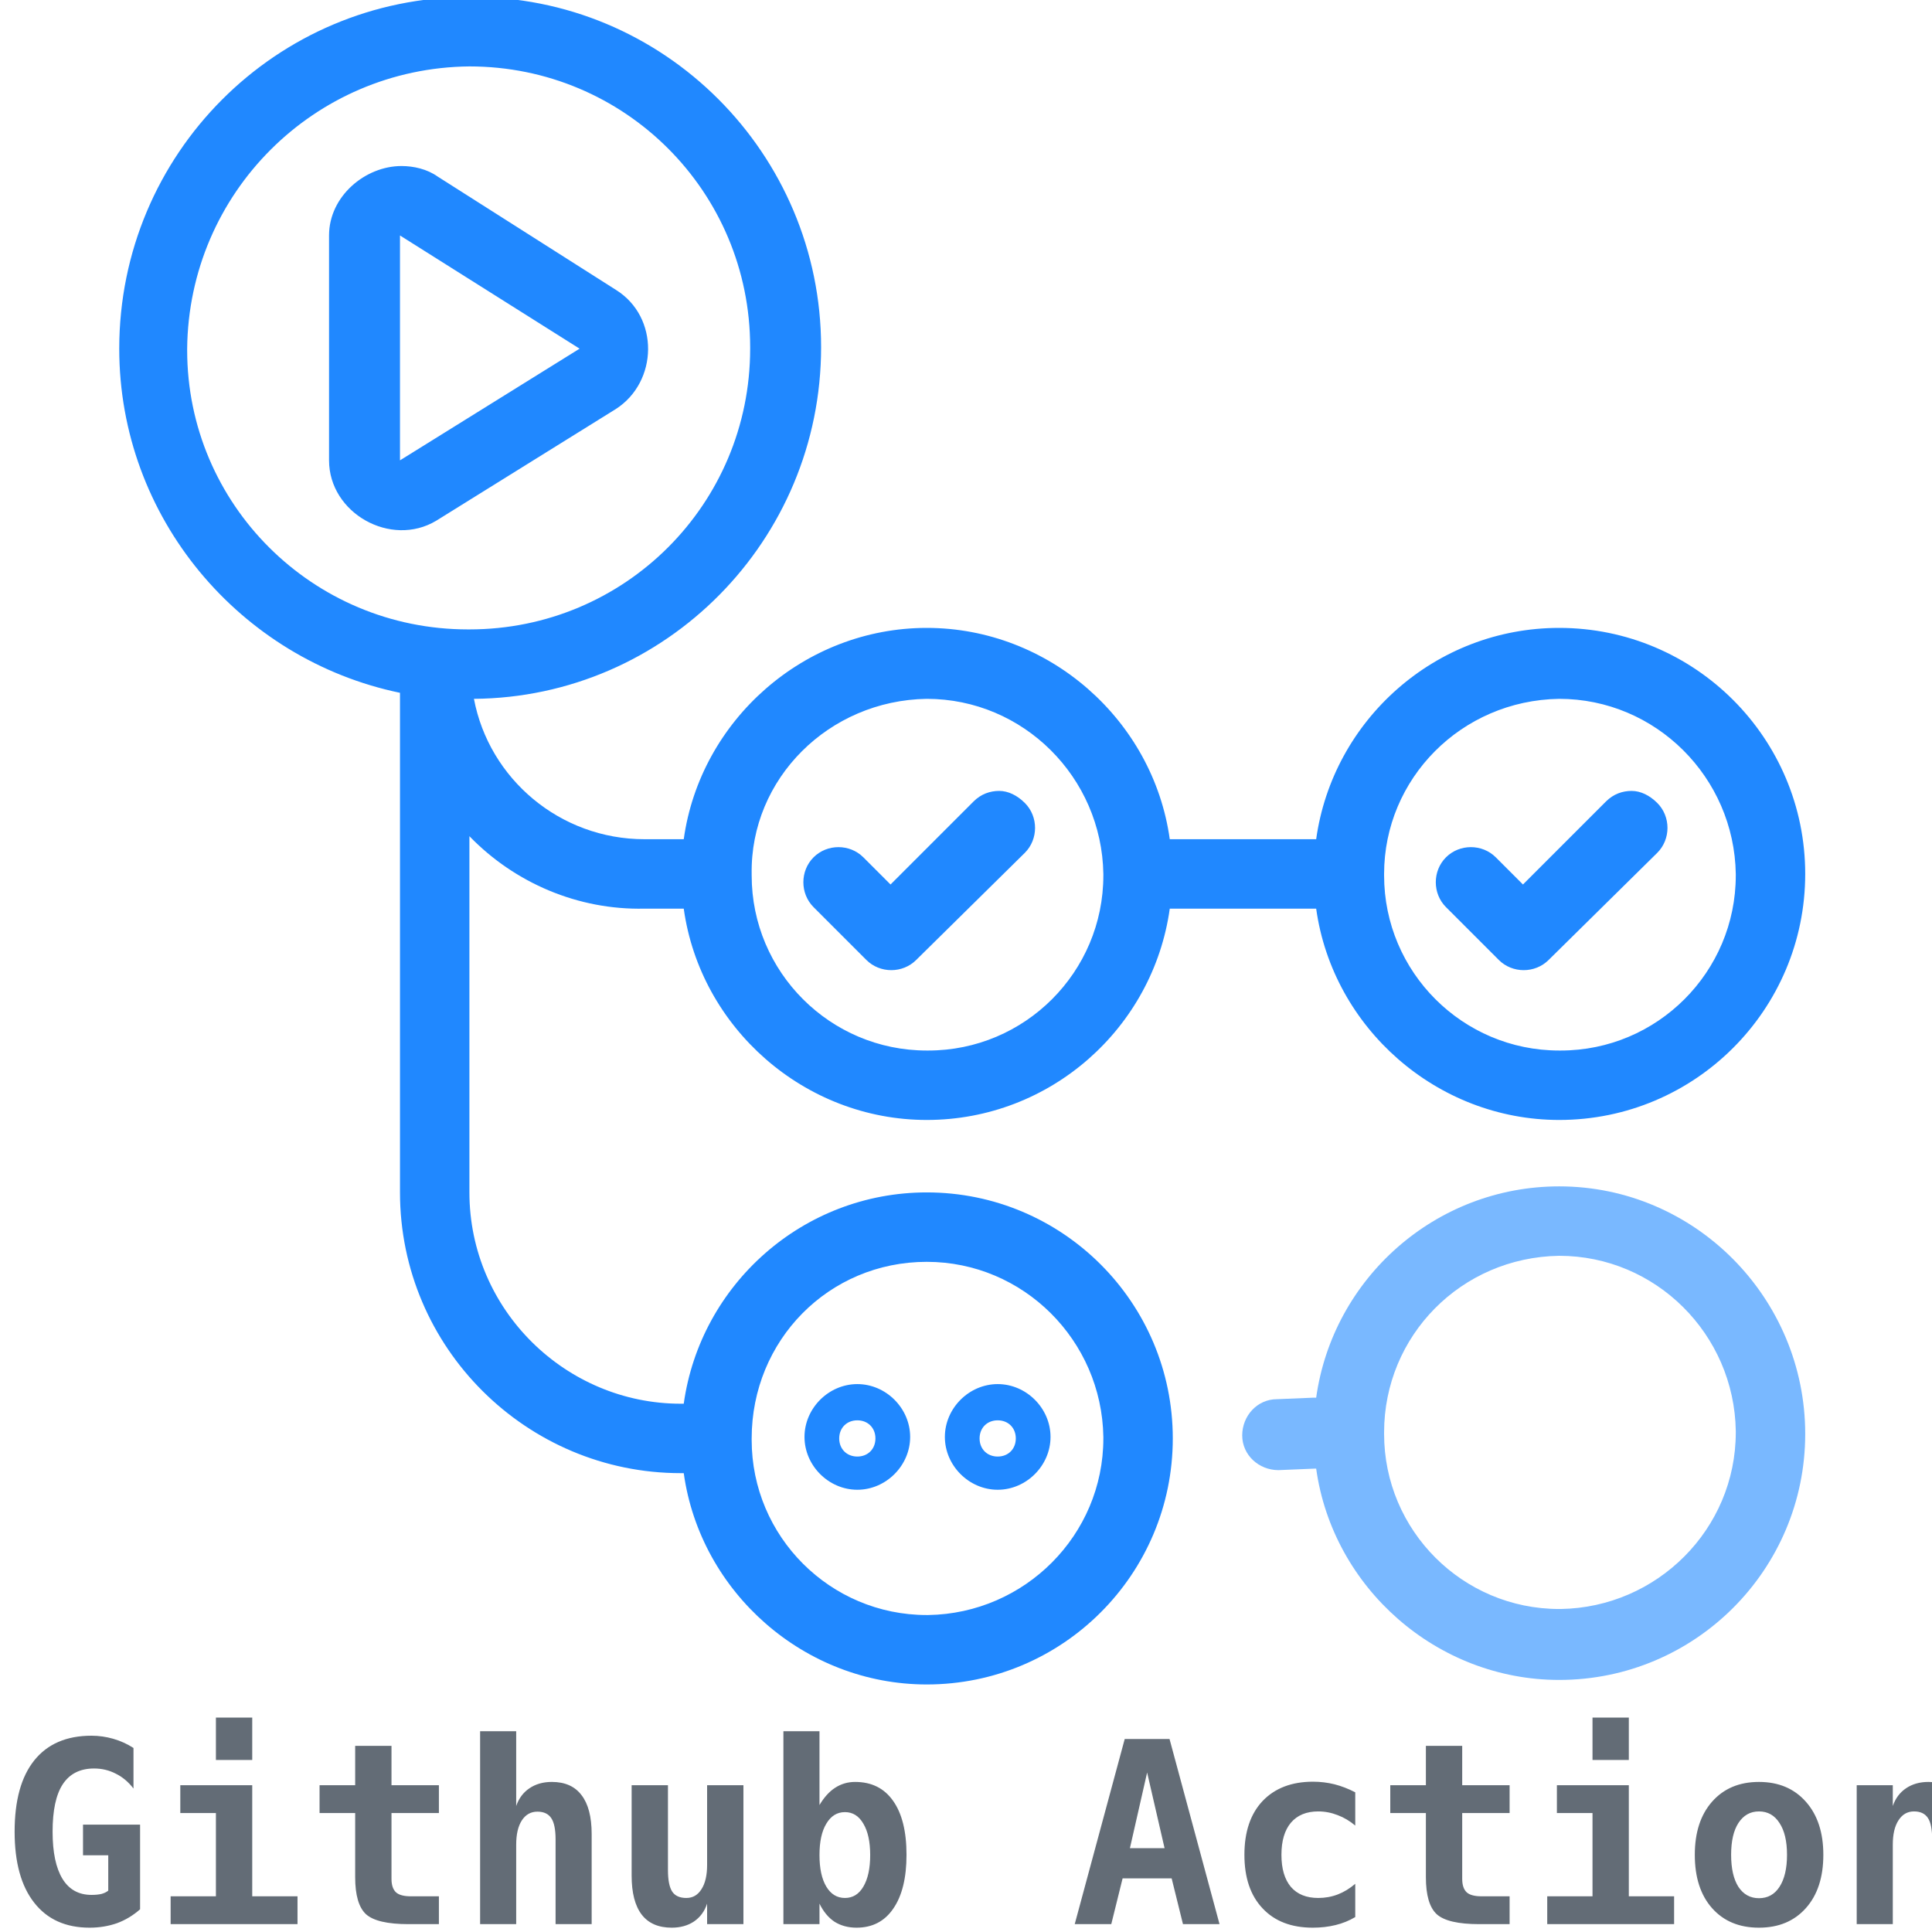
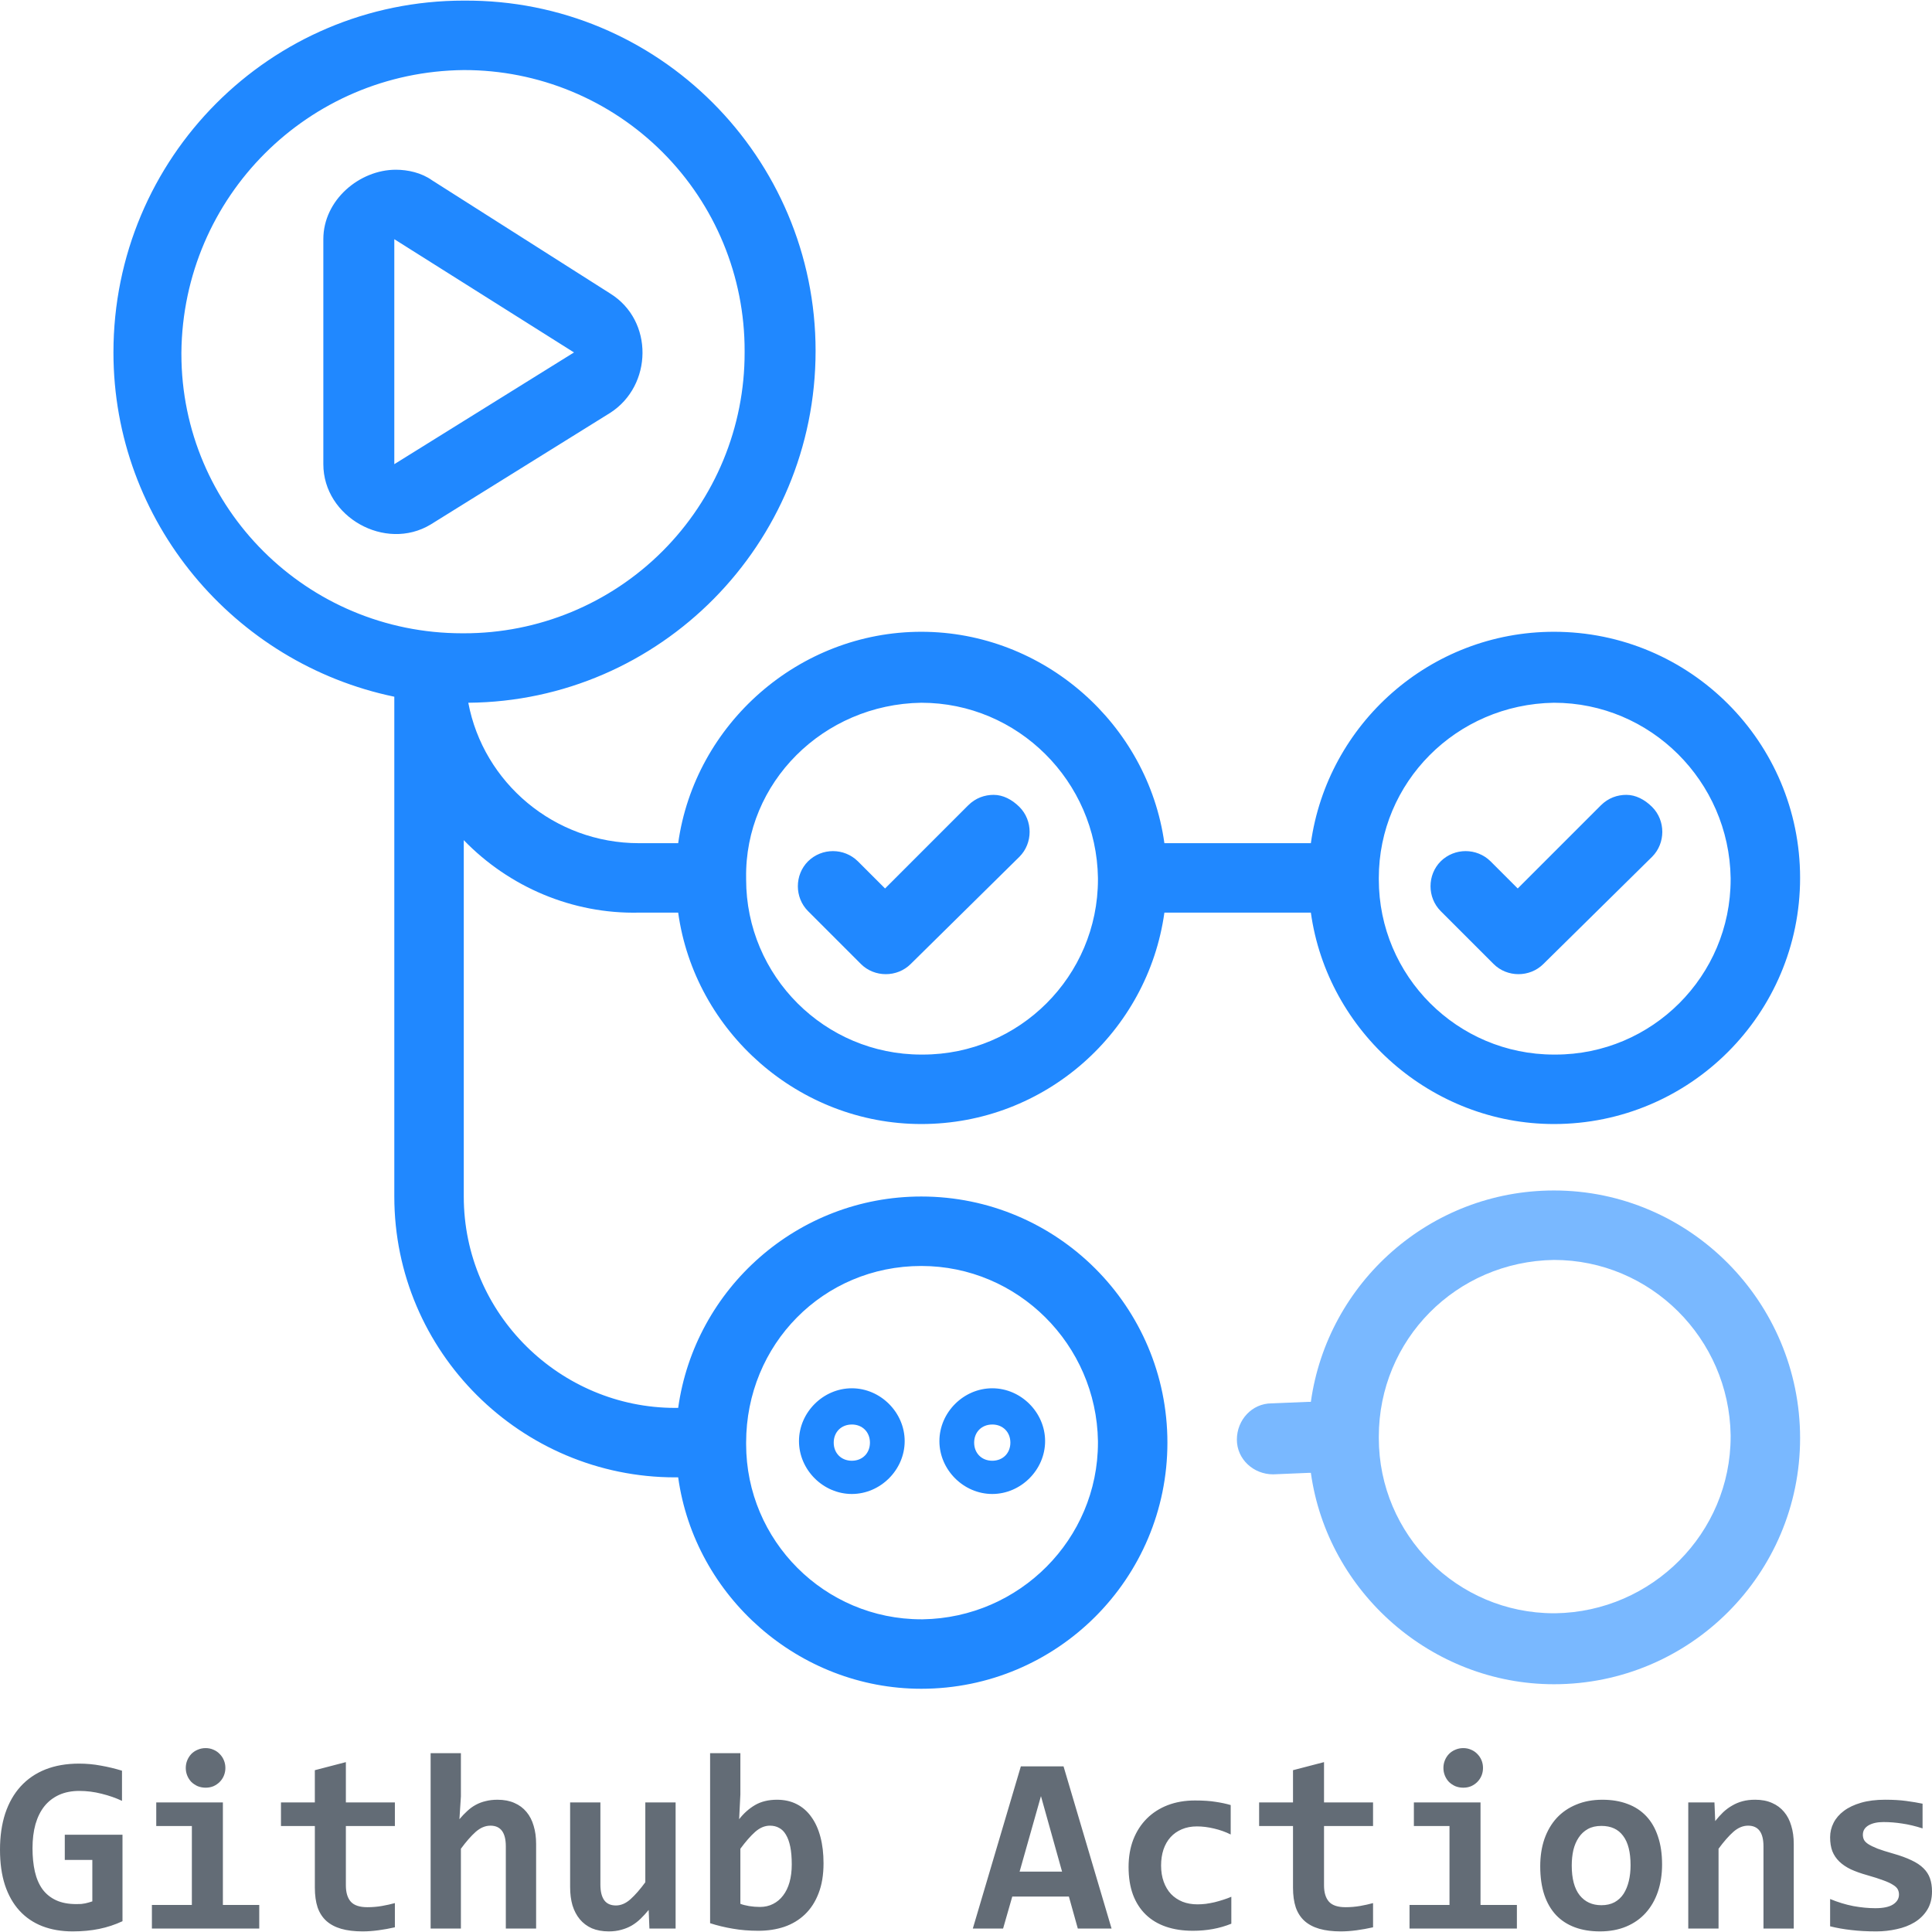
<svg xmlns="http://www.w3.org/2000/svg" viewBox="0 0 128 128">
-   <style type="text/css">    .st0{fill:#2088FF;}    .st1{fill:#79B8FF;}    .st2{fill:#636C76;}    .st3{font-family:'Consolas';}    .st4{font-size:16.832px;}  </style>
-   <path class="st0" d="M31.1-0.2C18.3-0.2,7.9,10.2,7.9,23.1c0,11.2,8,20.6,18.6,22.8v33.1c0,10.3,8.4,18.6,18.6,18.6h0.2 c1.1,7.9,8,14,16.1,14c9,0,16.3-7.3,16.3-16.3s-7.3-16.3-16.3-16.3c-8.2,0-15,6.1-16.1,14h-0.2c-7.6,0-14-6.2-14-14V55.4 c3,3.1,7.2,4.9,11.6,4.8h2.6c1.1,7.9,8,14,16.1,14c8.2,0,15-6.1,16.1-14h9.7c1.1,7.9,8,14,16.1,14c9,0,16.3-7.3,16.3-16.3 c0-9-7.3-16.3-16.3-16.3c-8.2,0-15,6.1-16.1,14h-9.7c-1.1-7.9-8-14-16.1-14s-15,6.1-16.1,14h-2.6c-5.6,0-10.3-4-11.3-9.3 C44.1,46.2,54.4,35.8,54.4,23C54.4,10.2,44-0.3,31.1-0.2L31.1-0.2z M31.1,4.4c10.3,0,18.6,8.3,18.6,18.6c0,0,0,0.1,0,0.1 c0,10.3-8.3,18.6-18.6,18.6c0,0,0,0-0.1,0c-10.3,0-18.6-8.3-18.6-18.5c0,0,0-0.1,0-0.1C12.5,12.8,20.8,4.5,31.1,4.4 C31.1,4.4,31.1,4.4,31.1,4.4z M26.6,11c-2.4,0-4.8,2-4.8,4.6v14.9c0,3.5,4.1,5.8,7.1,4l11.9-7.4c2.8-1.8,2.9-6.1,0-7.9L29,11.7 C28.3,11.2,27.4,11,26.6,11z M26.5,15.6l11.9,7.5l-11.9,7.4L26.5,15.6L26.5,15.6z M61.4,46.3c6.4,0,11.6,5.2,11.7,11.6 c0,0,0,0.1,0,0.1c0,6.4-5.2,11.6-11.6,11.6c0,0-0.1,0-0.1,0c-6.4,0-11.6-5.2-11.6-11.6c0,0,0,0,0-0.1C49.7,51.6,54.9,46.4,61.4,46.3 C61.3,46.3,61.4,46.3,61.4,46.3z M103.3,46.3c6.4,0,11.6,5.2,11.7,11.6c0,0,0,0.1,0,0.1c0,6.4-5.2,11.6-11.6,11.6c0,0-0.1,0-0.1,0 c-6.4,0-11.6-5.2-11.6-11.6c0,0,0,0,0-0.1C91.7,51.6,96.8,46.4,103.3,46.3C103.3,46.3,103.3,46.3,103.3,46.3z M66.2,52.4 c-0.6,0-1.2,0.2-1.7,0.7L59,58.6l-1.8-1.8c-0.9-0.9-2.4-0.9-3.3,0c-0.9,0.9-0.9,2.4,0,3.3l3.5,3.5c0.9,0.9,2.4,0.9,3.3,0l7.2-7.1 c0.9-0.9,0.9-2.4,0-3.3C67.4,52.7,66.8,52.4,66.2,52.4L66.2,52.4z M108.1,52.4c-0.6,0-1.2,0.2-1.7,0.7l-5.5,5.5l-1.8-1.8 c-0.9-0.9-2.4-0.9-3.3,0c-0.9,0.9-0.9,2.4,0,3.3l3.5,3.5c0.9,0.9,2.4,0.9,3.3,0l7.2-7.1c0.9-0.9,0.9-2.4,0-3.3 C109.3,52.7,108.7,52.4,108.1,52.4L108.1,52.4z M61.4,83.6c6.4,0,11.6,5.2,11.7,11.6c0,0,0,0.1,0,0.1c0,6.4-5.2,11.6-11.6,11.7 c0,0-0.1,0-0.1,0c-6.4,0-11.6-5.2-11.6-11.6c0,0,0-0.1,0-0.1C49.8,88.8,54.9,83.6,61.4,83.6C61.4,83.6,61.4,83.6,61.4,83.6z M56.8,91.7c-1.9,0-3.5,1.6-3.5,3.5c0,1.9,1.6,3.5,3.5,3.5c1.9,0,3.5-1.6,3.5-3.5C60.3,93.3,58.7,91.7,56.8,91.7z M66.1,91.7 c-1.9,0-3.5,1.6-3.5,3.5c0,1.9,1.6,3.5,3.5,3.5c1.9,0,3.5-1.6,3.5-3.5C69.6,93.3,68,91.7,66.1,91.7z M56.8,94.1 c0.7,0,1.2,0.5,1.2,1.2c0,0.7-0.5,1.2-1.2,1.2c-0.7,0-1.2-0.5-1.2-1.2S56.1,94.1,56.8,94.1z M66.1,94.1c0.7,0,1.2,0.5,1.2,1.2 c0,0.7-0.5,1.2-1.2,1.2c-0.7,0-1.2-0.5-1.2-1.2S65.4,94.1,66.1,94.1z" />
-   <path class="st1" d="M103.3,78.6c-8.2,0-15,6.1-16.1,14c-0.1,0-0.2,0-0.2,0l-2.4,0.1c-1.3,0-2.3,1.1-2.3,2.4c0,0,0,0,0,0 c0,1.3,1.1,2.3,2.4,2.3c0,0,0,0,0,0l2.4-0.1c0,0,0.1,0,0.1,0c1.1,7.9,8,14,16.1,14c9,0,16.3-7.3,16.3-16.3S112.3,78.6,103.3,78.6 L103.3,78.6z M103.3,83.2c6.4,0,11.6,5.2,11.7,11.6c0,0,0,0.1,0,0.1c0,6.4-5.2,11.6-11.6,11.7c0,0-0.1,0-0.1,0 c-6.4,0-11.6-5.2-11.6-11.6c0,0,0-0.1,0-0.1C91.7,88.5,96.8,83.3,103.3,83.2C103.3,83.2,103.3,83.2,103.3,83.2z" />
-   <text font-size="22" font-weight="bold" transform="matrix(1 0 0 1 0 127.4795)" class="st2 st3 st4">Github Actions</text>
+   <path fill="#2088ff" d="M30.726.04C17.92.04 7.516 10.446 7.516 23.35c0 11.204 8.004 20.608 18.608 22.809v33.113c0 10.304 8.403 18.607 18.607 18.607h.2c1.1 7.903 8.004 14.006 16.107 14.006 9.003 0 16.306-7.303 16.306-16.307 0-9.003-7.303-16.306-16.306-16.306-8.203 0-15.006 6.102-16.107 14.005h-.2c-7.603 0-14.005-6.202-14.005-14.005v-23.61c3.001 3.102 7.203 4.902 11.604 4.802h2.601c1.1 7.904 8.004 14.006 16.107 14.006 8.203 0 15.006-6.102 16.106-14.006h9.704c1.1 7.904 8.003 14.006 16.106 14.006 9.004 0 16.307-7.303 16.307-16.306 0-9.004-7.303-16.307-16.307-16.307-8.203 0-15.006 6.103-16.106 14.006h-9.704c-1.1-7.903-8.003-14.006-16.106-14.006-8.103 0-15.006 6.103-16.107 14.006h-2.6c-5.603 0-10.305-4.002-11.305-9.304 12.705-.1 23.009-10.504 23.009-23.31 0-12.804-10.404-23.308-23.31-23.208zm0 4.602A18.572 18.572 0 0 1 49.333 23.25v.1a18.572 18.572 0 0 1-18.607 18.607h-.1c-10.304 0-18.608-8.303-18.608-18.507v-.1c.1-10.304 8.404-18.608 18.708-18.708Zm-4.502 6.603c-2.4 0-4.802 2-4.802 4.602v14.906c0 3.501 4.102 5.802 7.103 4.001l11.905-7.403c2.8-1.8 2.9-6.102 0-7.903l-11.805-7.503c-.7-.5-1.6-.7-2.4-.7zm-.1 4.602 11.905 7.503-11.905 7.403zm34.914 30.712c6.402 0 11.604 5.202 11.704 11.605v.1c0 6.402-5.202 11.604-11.604 11.604h-.1c-6.403 0-11.605-5.202-11.605-11.604v-.1c-.1-6.303 5.102-11.505 11.605-11.605-.1 0 0 0 0 0zm41.916 0c6.403 0 11.605 5.202 11.705 11.605v.1c0 6.402-5.202 11.604-11.605 11.604h-.1c-6.402 0-11.604-5.202-11.604-11.604v-.1c0-6.303 5.102-11.505 11.604-11.605zM65.84 52.661c-.6 0-1.2.2-1.701.7l-5.502 5.503-1.8-1.8a2.355 2.355 0 0 0-3.302 0c-.9.9-.9 2.4 0 3.3l3.501 3.502c.9.9 2.401.9 3.302 0l7.202-7.103c.9-.9.9-2.401 0-3.301-.5-.5-1.1-.8-1.7-.8zm41.916 0c-.6 0-1.2.2-1.7.7l-5.503 5.503-1.8-1.8a2.355 2.355 0 0 0-3.302 0c-.9.9-.9 2.4 0 3.3l3.502 3.502c.9.9 2.4.9 3.301 0l7.203-7.103c.9-.9.9-2.401 0-3.301-.5-.5-1.1-.8-1.7-.8zM61.038 83.874c6.402 0 11.604 5.202 11.704 11.604v.1c0 6.403-5.202 11.605-11.604 11.705h-.1c-6.403 0-11.605-5.202-11.605-11.605v-.1c0-6.502 5.102-11.704 11.605-11.704zm-4.602 8.103c-1.9 0-3.501 1.6-3.501 3.501 0 1.901 1.6 3.502 3.501 3.502 1.9 0 3.501-1.601 3.501-3.502 0-1.9-1.6-3.501-3.501-3.501zm9.304 0c-1.901 0-3.502 1.6-3.502 3.501 0 1.901 1.6 3.502 3.502 3.502 1.9 0 3.501-1.601 3.501-3.502 0-1.9-1.6-3.501-3.501-3.501zm-9.304 2.4c.7 0 1.2.501 1.2 1.201 0 .7-.5 1.2-1.2 1.2s-1.2-.5-1.2-1.2.5-1.2 1.2-1.2zm9.304 0c.7 0 1.2.501 1.2 1.201 0 .7-.5 1.2-1.2 1.2s-1.2-.5-1.2-1.2.5-1.2 1.2-1.2z" />
+   <path fill="#79b8ff" d="M102.954 78.872c-8.203 0-15.006 6.102-16.106 14.005h-.2l-2.401.1c-1.3 0-2.301 1.1-2.301 2.401 0 1.3 1.1 2.301 2.401 2.301l2.4-.1h.101c1.1 7.903 8.003 14.006 16.106 14.006 9.004 0 16.307-7.303 16.307-16.307 0-9.003-7.303-16.406-16.307-16.406zm0 4.602c6.403 0 11.605 5.202 11.705 11.604v.1c0 6.403-5.202 11.605-11.605 11.705h-.1c-6.402 0-11.604-5.202-11.604-11.605v-.1c0-6.402 5.102-11.604 11.604-11.704z" />
+   <path fill="#636c76" d="M4.292 123.224v-1.669h3.823v5.73q-.74.346-1.546.51-.805.165-1.75.165-1.12 0-2.015-.345-.888-.346-1.513-1.028-.625-.682-.962-1.694Q0 123.882 0 122.55q0-1.34.345-2.4.354-1.061 1.02-1.793.674-.74 1.644-1.127.979-.386 2.228-.386.74 0 1.44.132.706.123 1.405.337v1.998q-.608-.288-1.348-.47-.732-.188-1.48-.188-.757 0-1.34.263-.576.263-.97.748-.387.485-.593 1.192-.197.707-.197 1.595 0 .855.156 1.546.157.683.502 1.168.353.476.904.731t1.34.255q.19 0 .33-.008.14-.016.263-.04.123-.026.23-.058.115-.033.238-.074v-2.747zm10.64-6.092q0 .271-.1.51-.098.238-.28.419-.172.172-.41.28-.239.098-.518.098-.28 0-.526-.099-.239-.107-.42-.28-.172-.18-.271-.418-.099-.239-.099-.51 0-.272.099-.51t.271-.42q.181-.18.42-.279.246-.107.526-.107t.518.107q.238.099.41.28.182.18.28.419.1.238.1.51zm-2.22 3.848h-2.36v-1.563h4.415v6.792h2.409v1.562h-7.112v-1.562h2.647zm13.45 6.709q-.542.123-1.093.197-.551.074-1.044.074-.823 0-1.423-.173-.592-.172-.986-.526-.387-.353-.576-.896-.18-.55-.18-1.307v-4.078h-2.245v-1.563h2.244v-2.137l2.056-.535v2.672h3.247v1.563h-3.247v3.93q0 .715.329 1.085.328.362 1.101.362.494 0 .962-.082.469-.083.855-.19zm7.35.082v-5.443q0-1.373-1.019-1.373-.51 0-.978.411-.46.411-.979 1.118v5.287H28.53v-11.618h2.006v2.862l-.098 1.512q.255-.304.518-.542.263-.247.567-.411.304-.165.658-.247.353-.09.781-.09.641 0 1.118.213.477.206.798.592.32.379.477.921.164.535.164 1.2v5.608zm6.266-8.354v5.443q0 .683.255 1.036.255.346.773.346.501 0 .962-.411.468-.42.986-1.127v-5.287h2.007v8.354h-1.735l-.05-1.233q-.263.32-.534.583-.271.264-.592.453-.312.18-.69.28-.37.106-.823.106-.641 0-1.126-.205-.477-.214-.798-.6-.32-.387-.485-.922-.156-.542-.156-1.208v-5.608zm14.783 4.03q0 1.15-.329 1.989-.32.839-.904 1.398-.576.55-1.365.822-.79.263-1.718.263-.913 0-1.702-.14-.781-.131-1.497-.362v-11.264h2.006v2.73l-.082 1.644q.452-.583 1.053-.937.608-.353 1.455-.353.74 0 1.315.296.576.296.962.846.395.543.6 1.324.206.773.206 1.743zm-2.105.081q0-.69-.098-1.175-.099-.485-.288-.798-.181-.312-.452-.452-.263-.148-.609-.148-.51 0-.978.411-.46.411-.979 1.118v3.65q.239.091.584.149.354.057.715.057.477 0 .864-.197.394-.197.666-.559.28-.362.427-.88.148-.526.148-1.176zm18.952 4.243-.592-2.121h-3.75l-.608 2.12h-2.006l3.182-10.745h2.828l3.182 10.746zm-2.442-8.773-1.414 5h2.812zm12.613 8.452q-.592.239-1.225.354-.634.115-1.324.115-.995 0-1.784-.271-.79-.272-1.34-.806-.551-.535-.847-1.324-.288-.79-.288-1.825 0-1.003.312-1.817.32-.814.896-1.39.576-.575 1.382-.888.814-.312 1.809-.312.814 0 1.364.09.56.083 1.003.214v1.949q-.51-.255-1.11-.395-.591-.14-1.126-.14-.559 0-1.003.19-.444.189-.748.526t-.469.822q-.156.477-.156 1.052 0 .6.173 1.077.172.477.485.814.32.33.764.51.444.173.987.173.263 0 .55-.033.297-.041.585-.107.296-.074.575-.165.288-.09.535-.197zm9.39.239q-.544.123-1.094.197-.551.074-1.045.074-.822 0-1.422-.173-.592-.172-.987-.526-.386-.353-.575-.896-.181-.55-.181-1.307v-4.078H83.42v-1.563h2.245v-2.137l2.055-.535v2.672h3.248v1.563H87.72v3.93q0 .715.33 1.085.328.362 1.101.362.493 0 .962-.082.469-.083.855-.19zm7.284-10.557q0 .271-.099.51-.099.238-.28.419-.172.172-.41.28-.239.098-.518.098-.28 0-.527-.099-.238-.107-.419-.28-.173-.18-.271-.419-.099-.238-.099-.51 0-.27.099-.51.098-.238.271-.418.18-.181.42-.28.246-.107.526-.107t.517.107q.239.099.412.28.18.18.28.419.098.238.098.51zm-2.22 3.848h-2.36v-1.563h4.415v6.792h2.41v1.562h-7.113v-1.562h2.648zm14.084 2.548q0 .987-.28 1.81-.279.813-.805 1.397-.526.584-1.291.904-.765.321-1.743.321-.93 0-1.66-.271-.733-.272-1.242-.806-.51-.543-.782-1.348-.27-.814-.27-1.891 0-.995.279-1.81.287-.813.814-1.389.534-.575 1.299-.888.764-.32 1.726-.32.938 0 1.67.28.731.27 1.241.813.51.543.773 1.348.271.798.271 1.85zm-2.088.05q0-1.3-.494-1.949-.485-.658-1.438-.658-.527 0-.897.206-.37.205-.608.567-.238.354-.354.83-.106.478-.106 1.02 0 1.307.526 1.973.526.658 1.439.658.501 0 .871-.197.37-.206.6-.56.23-.361.346-.846.115-.485.115-1.044zm8.806 4.193v-5.443q0-1.373-1.02-1.373-.51 0-.978.411-.46.411-.979 1.118v5.287h-2.006v-8.354h1.735l.05 1.234q.254-.321.525-.584.28-.263.6-.444.321-.19.691-.288.37-.099.83-.099.642 0 1.119.214.477.206.797.592.321.378.477.921.165.535.165 1.2v5.608zM128 125.313q0 .715-.32 1.225-.313.501-.84.822-.517.312-1.183.452-.658.148-1.349.148-.92 0-1.66-.09-.74-.083-1.398-.247v-1.809q.773.32 1.537.469.773.14 1.456.14.789 0 1.175-.247.395-.255.395-.658 0-.19-.082-.345-.082-.157-.313-.296-.222-.148-.633-.296-.41-.156-1.077-.346-.617-.172-1.085-.386-.46-.222-.765-.518-.304-.296-.46-.682-.148-.395-.148-.921 0-.51.23-.962.23-.452.682-.79.46-.345 1.143-.542.683-.198 1.595-.198.79 0 1.398.083.608.082 1.077.18v1.637q-.715-.23-1.348-.321-.625-.099-1.242-.099-.616 0-.995.222-.37.222-.37.617 0 .19.074.337.074.148.288.288.222.14.609.296.394.148 1.036.329.723.205 1.216.444.494.23.79.526.304.296.435.674.132.379.132.864Z" />
</svg>
